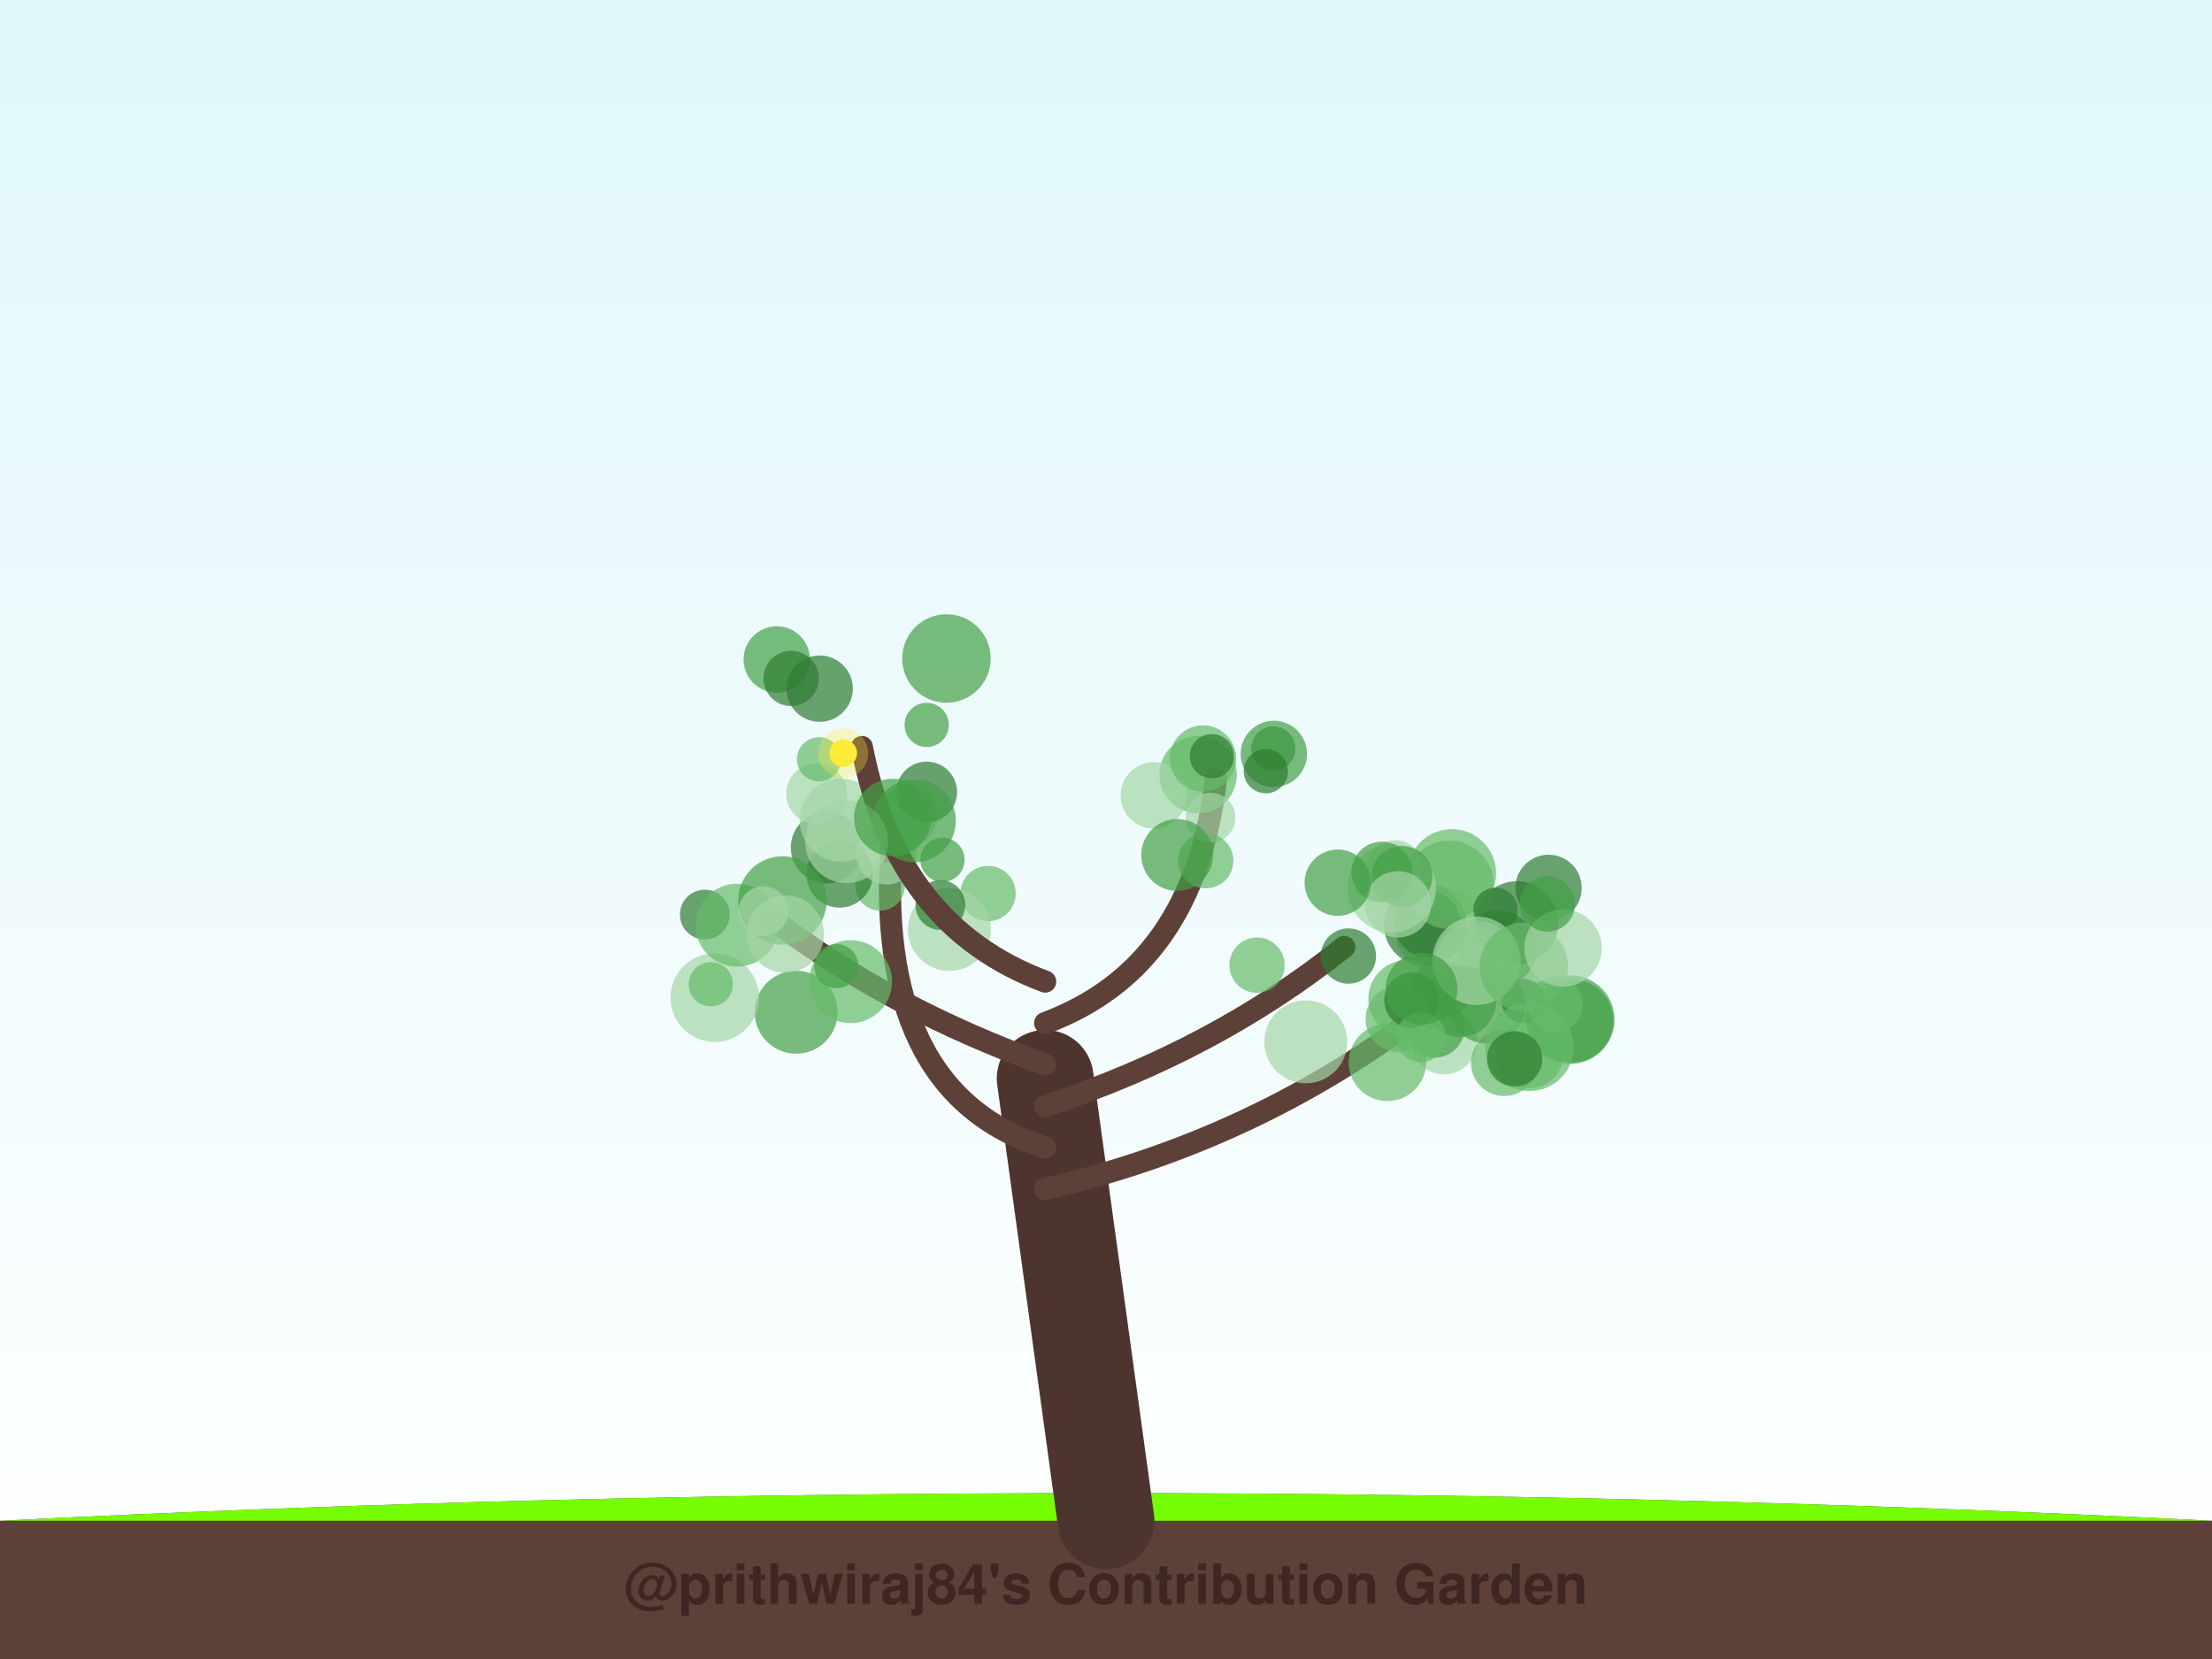
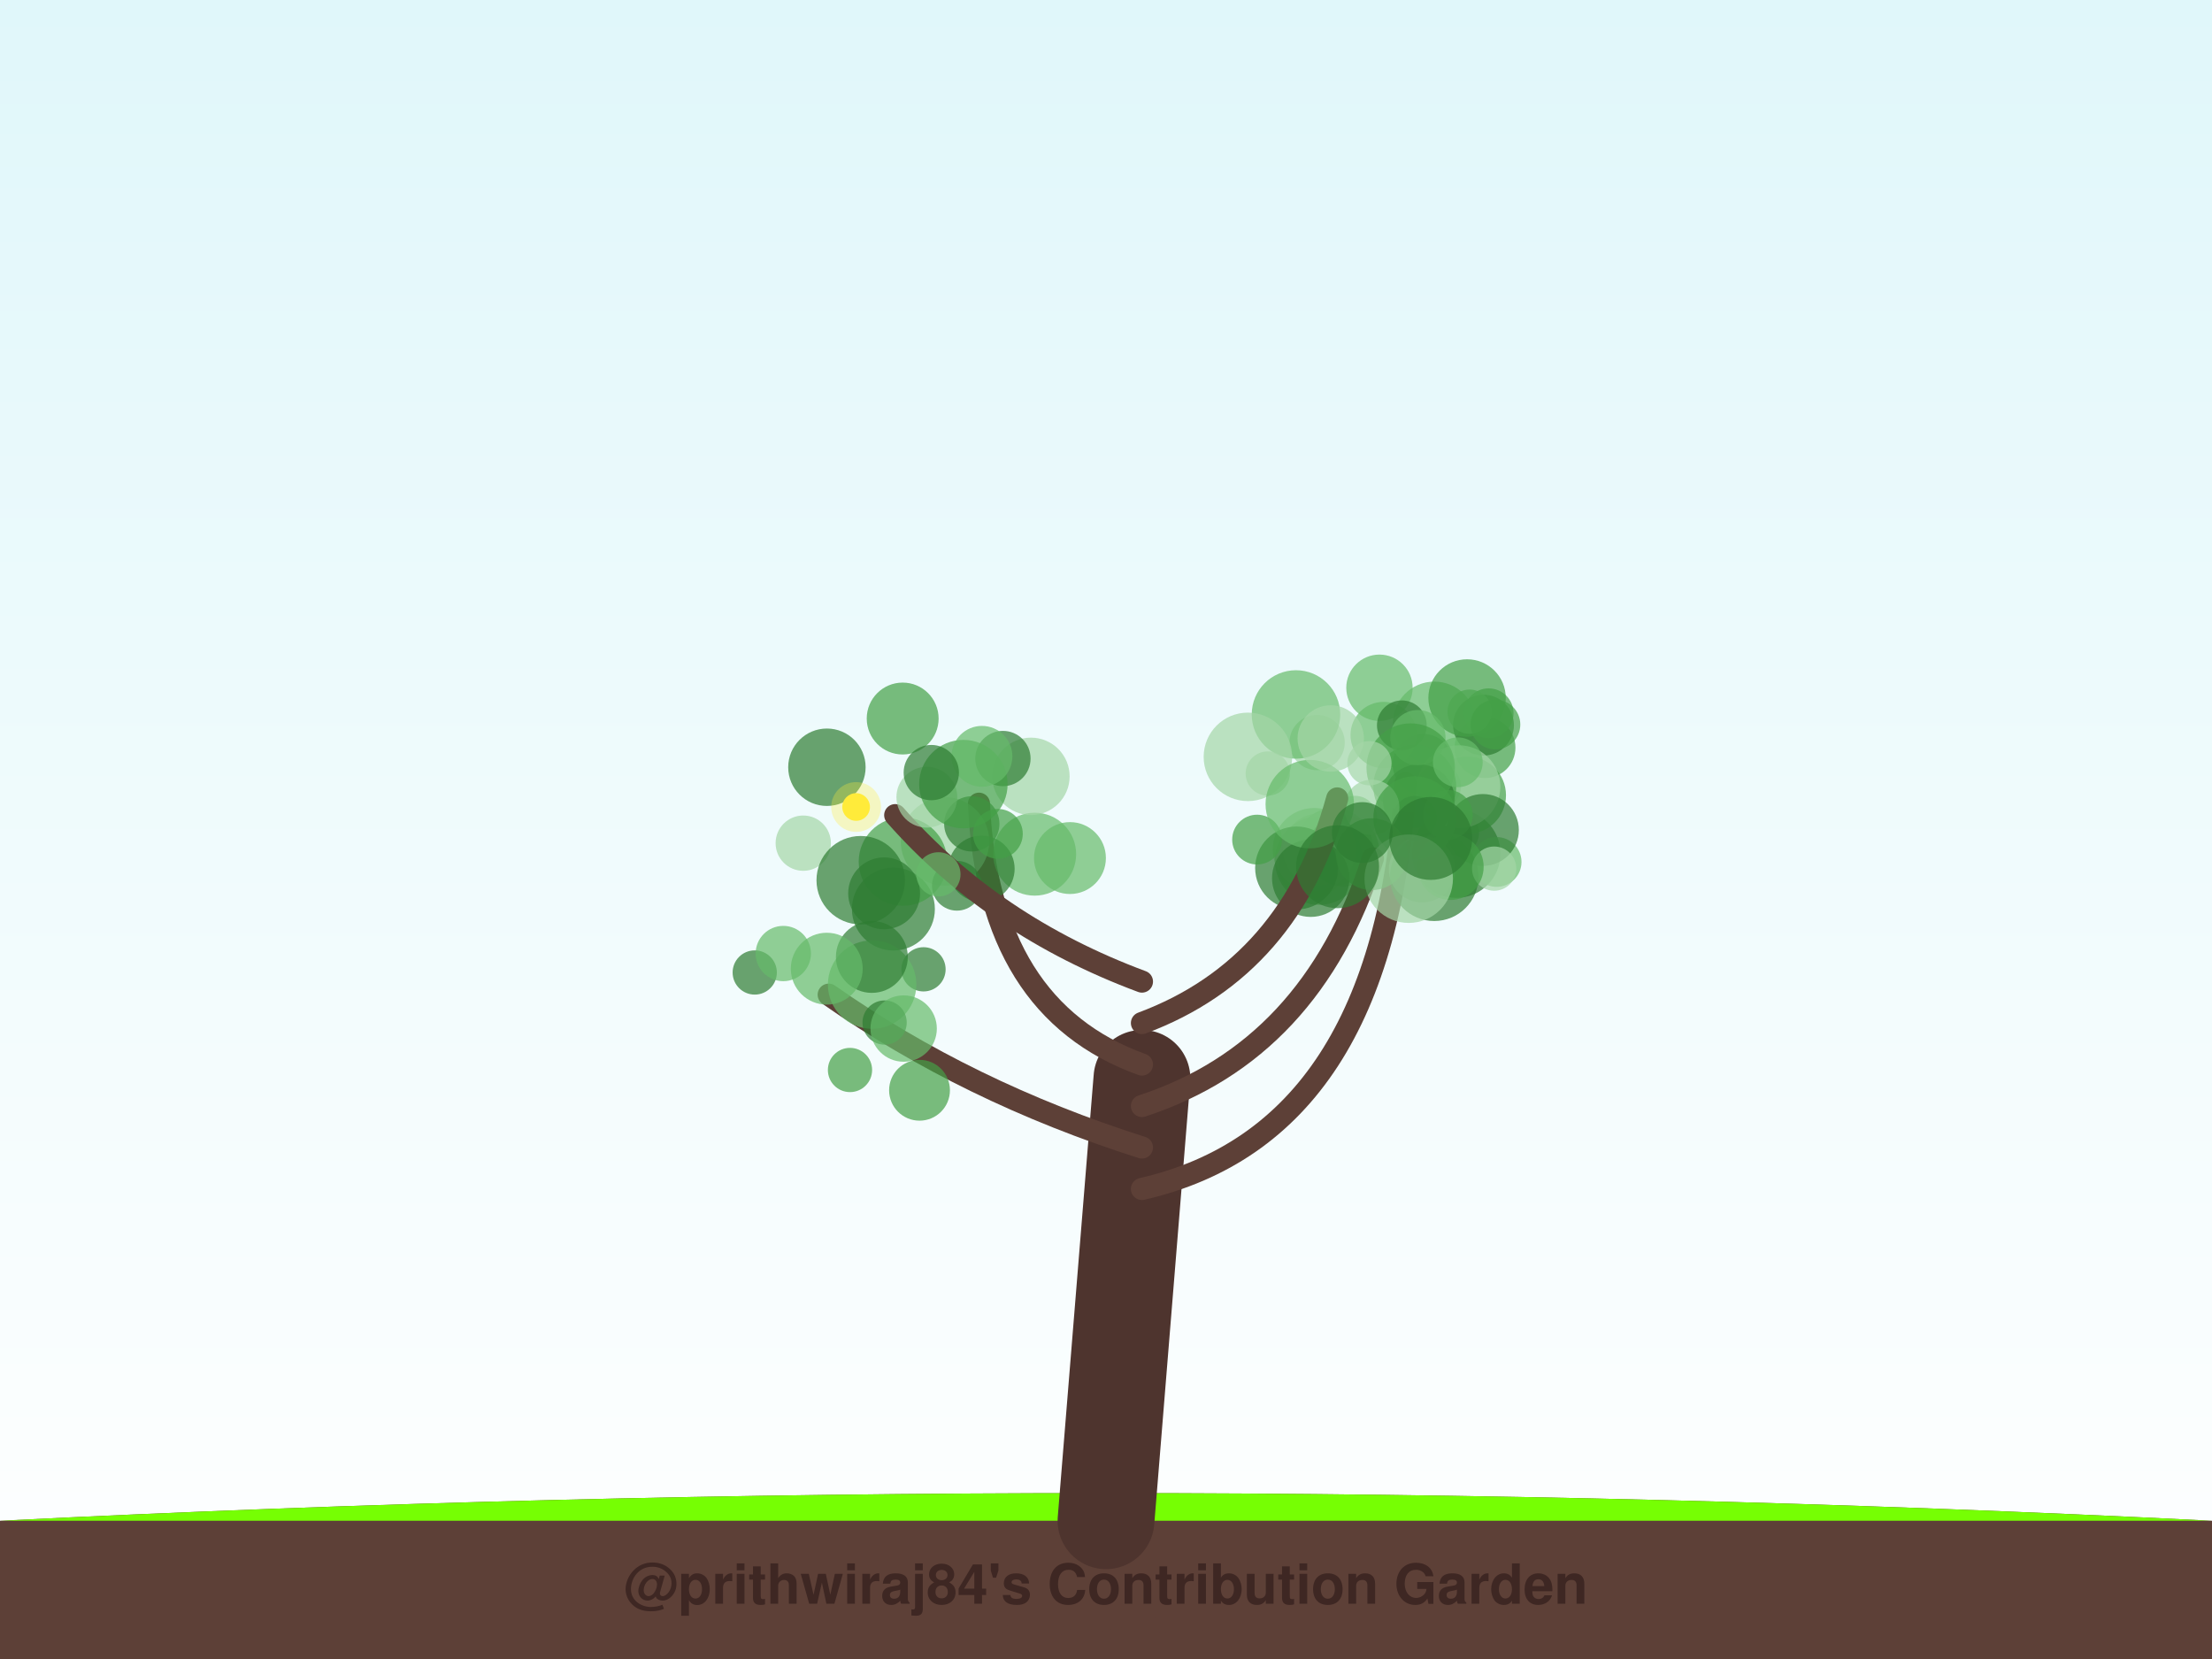
<svg xmlns="http://www.w3.org/2000/svg" width="800" height="600" viewBox="0 0 800 600">
  <defs>
    <linearGradient id="sky" x1="0%" y1="0%" x2="0%" y2="100%">
      <stop offset="0%" style="stop-color:#e0f7fa;stop-opacity:1" />
      <stop offset="100%" style="stop-color:#ffffff;stop-opacity:1" />
    </linearGradient>
    <filter id="glow" x="-20%" y="-20%" width="140%" height="140%">
      <feGaussianBlur stdDeviation="2" result="coloredBlur" />
      <feMerge>
        <feMergeNode in="coloredBlur" />
        <feMergeNode in="SourceGraphic" />
      </feMerge>
    </filter>
  </defs>
  <rect width="100%" height="100%" fill="url(#sky)" />
  <path d="M0,550 Q400,530 800,550 L800,600 L0,600 Z" stroke="#4e342e" stroke-width="0" fill="#5d4037" stroke-linecap="round" stroke-opacity="1.0" />
  <path d="M0,550 Q400,530 800,550" stroke="none" stroke-width="0" fill="#76ff03" stroke-linecap="round" stroke-opacity="0.1" />
-   <path d="M400,550 Q389.0,470.0 378,390" stroke="#4e342e" stroke-width="35" fill="none" stroke-linecap="round" stroke-opacity="1.0" />
-   <path d="M378,430 Q465.387,410 533.725,350.654" stroke="#5d4037" stroke-width="8" fill="none" stroke-linecap="round" stroke-opacity="1.0" />
-   <circle cx="553.328" cy="381.561" r="12" fill="#66bb6a" fill-opacity="0.7" />
-   <circle cx="520.399" cy="336.153" r="16" fill="#a5d6a7" fill-opacity="0.7" />
-   <circle cx="522.243" cy="376.563" r="12" fill="#a5d6a7" fill-opacity="0.7" />
-   <circle cx="541.696" cy="343.204" r="14" fill="#43a047" fill-opacity="0.7" />
-   <circle cx="515.499" cy="334.4" r="15" fill="#2e7d32" fill-opacity="0.7" />
-   <circle cx="525.077" cy="315.86" r="16" fill="#66bb6a" fill-opacity="0.7" />
-   <circle cx="568.485" cy="369.204" r="15" fill="#43a047" fill-opacity="0.7" />
-   <circle cx="508.888" cy="361.218" r="14" fill="#66bb6a" fill-opacity="0.7" />
-   <circle cx="544.016" cy="384.398" r="12" fill="#66bb6a" fill-opacity="0.7" />
-   <circle cx="537.164" cy="349.524" r="12" fill="#66bb6a" fill-opacity="0.7" />
-   <circle cx="548.568" cy="333.704" r="15" fill="#2e7d32" fill-opacity="0.7" />
-   <circle cx="521.278" cy="357.888" r="11" fill="#43a047" fill-opacity="0.7" />
-   <circle cx="516.32" cy="334.256" r="12" fill="#2e7d32" fill-opacity="0.7" />
-   <circle cx="524.236" cy="319.966" r="16" fill="#66bb6a" fill-opacity="0.7" />
-   <circle cx="540.868" cy="329.026" r="8" fill="#2e7d32" fill-opacity="0.7" />
-   <circle cx="518.772" cy="371.511" r="11" fill="#43a047" fill-opacity="0.7" />
-   <circle cx="567.922" cy="368.768" r="16" fill="#43a047" fill-opacity="0.7" />
-   <circle cx="533.912" cy="348.084" r="15" fill="#66bb6a" fill-opacity="0.7" />
-   <circle cx="501.766" cy="384.227" r="14" fill="#66bb6a" fill-opacity="0.7" />
-   <circle cx="537.693" cy="363.417" r="14" fill="#43a047" fill-opacity="0.7" />
-   <circle cx="528.106" cy="362.075" r="13" fill="#43a047" fill-opacity="0.7" />
-   <circle cx="551.063" cy="362.07" r="8" fill="#2e7d32" fill-opacity="0.7" />
-   <circle cx="505.879" cy="368.5" r="12" fill="#66bb6a" fill-opacity="0.7" />
-   <circle cx="560.061" cy="321.127" r="12" fill="#2e7d32" fill-opacity="0.7" />
-   <circle cx="534.014" cy="347.456" r="16" fill="#a5d6a7" fill-opacity="0.7" />
-   <circle cx="562.443" cy="363.313" r="10" fill="#66bb6a" fill-opacity="0.7" />
-   <circle cx="551.118" cy="349.712" r="16" fill="#66bb6a" fill-opacity="0.7" />
-   <circle cx="510.608" cy="361.732" r="10" fill="#2e7d32" fill-opacity="0.7" />
-   <circle cx="503.321" cy="321.293" r="16" fill="#a5d6a7" fill-opacity="0.7" />
-   <circle cx="553.191" cy="378.589" r="16" fill="#66bb6a" fill-opacity="0.7" />
-   <circle cx="547.804" cy="382.964" r="10" fill="#2e7d32" fill-opacity="0.7" />
-   <circle cx="565.29" cy="342.844" r="14" fill="#a5d6a7" fill-opacity="0.7" />
-   <circle cx="559.641" cy="326.927" r="10" fill="#43a047" fill-opacity="0.7" />
-   <path d="M378,415 Q314.937,395 322.71,301.639" stroke="#5d4037" stroke-width="8" fill="none" stroke-linecap="round" stroke-opacity="1.0" />
-   <circle cx="318.302" cy="320.343" r="9" fill="#66bb6a" fill-opacity="0.7" />
-   <circle cx="357.344" cy="323.161" r="10" fill="#66bb6a" fill-opacity="0.7" />
-   <circle cx="303.642" cy="316.254" r="12" fill="#2e7d32" fill-opacity="0.7" />
-   <circle cx="343.374" cy="336.145" r="15" fill="#a5d6a7" fill-opacity="0.7" />
-   <circle cx="299.006" cy="306.506" r="13" fill="#2e7d32" fill-opacity="0.7" />
-   <circle cx="295.348" cy="287.078" r="11" fill="#a5d6a7" fill-opacity="0.7" />
-   <circle cx="320.573" cy="308.916" r="11" fill="#a5d6a7" fill-opacity="0.7" />
-   <circle cx="327.942" cy="295.197" r="11" fill="#a5d6a7" fill-opacity="0.7" />
-   <circle cx="340.094" cy="327.308" r="9" fill="#2e7d32" fill-opacity="0.7" />
-   <circle cx="340.861" cy="310.965" r="8" fill="#43a047" fill-opacity="0.7" />
-   <circle cx="304.202" cy="296.639" r="15" fill="#a5d6a7" fill-opacity="0.7" />
-   <path d="M378,400 Q439.261,380 486.181,342.479" stroke="#5d4037" stroke-width="8" fill="none" stroke-linecap="round" stroke-opacity="1.0" />
-   <circle cx="504.632" cy="313.911" r="10" fill="#a5d6a7" fill-opacity="0.7" />
-   <circle cx="507.027" cy="316.966" r="11" fill="#43a047" fill-opacity="0.7" />
-   <circle cx="513.883" cy="375.14" r="9" fill="#66bb6a" fill-opacity="0.7" />
-   <circle cx="499.754" cy="315.399" r="11" fill="#43a047" fill-opacity="0.7" />
-   <circle cx="505.61" cy="327.066" r="12" fill="#a5d6a7" fill-opacity="0.7" />
-   <circle cx="514.095" cy="357.619" r="13" fill="#43a047" fill-opacity="0.7" />
-   <circle cx="483.813" cy="319.235" r="12" fill="#43a047" fill-opacity="0.7" />
-   <circle cx="487.679" cy="345.764" r="10" fill="#2e7d32" fill-opacity="0.7" />
-   <circle cx="454.618" cy="349.065" r="10" fill="#66bb6a" fill-opacity="0.7" />
-   <circle cx="472.265" cy="376.792" r="15" fill="#a5d6a7" fill-opacity="0.7" />
-   <path d="M378,385 Q322.369,365 279.762,332.766" stroke="#5d4037" stroke-width="8" fill="none" stroke-linecap="round" stroke-opacity="1.0" />
-   <circle cx="254.907" cy="330.769" r="9" fill="#2e7d32" fill-opacity="0.7" />
-   <circle cx="287.937" cy="366.08" r="15" fill="#43a047" fill-opacity="0.7" />
-   <circle cx="258.497" cy="360.828" r="16" fill="#a5d6a7" fill-opacity="0.7" />
-   <circle cx="266.567" cy="334.606" r="15" fill="#66bb6a" fill-opacity="0.7" />
-   <circle cx="282.998" cy="325.672" r="16" fill="#43a047" fill-opacity="0.7" />
-   <circle cx="307.629" cy="355.029" r="15" fill="#66bb6a" fill-opacity="0.7" />
-   <circle cx="276.11" cy="329.545" r="9" fill="#a5d6a7" fill-opacity="0.7" />
-   <circle cx="257.082" cy="355.944" r="8" fill="#66bb6a" fill-opacity="0.7" />
-   <circle cx="302.47" cy="349.427" r="8" fill="#43a047" fill-opacity="0.7" />
-   <circle cx="284.006" cy="337.825" r="14" fill="#a5d6a7" fill-opacity="0.7" />
-   <path d="M378,370 Q431.829,350 439.75,281.812" stroke="#5d4037" stroke-width="8" fill="none" stroke-linecap="round" stroke-opacity="1.0" />
-   <circle cx="433.319" cy="280.164" r="14" fill="#66bb6a" fill-opacity="0.7" />
-   <circle cx="460.504" cy="270.741" r="8" fill="#2e7d32" fill-opacity="0.7" />
-   <circle cx="437.813" cy="295.698" r="9" fill="#a5d6a7" fill-opacity="0.7" />
-   <circle cx="417.283" cy="287.666" r="12" fill="#a5d6a7" fill-opacity="0.7" />
-   <circle cx="436.069" cy="311.295" r="10" fill="#66bb6a" fill-opacity="0.7" />
-   <circle cx="435.064" cy="274.331" r="12" fill="#66bb6a" fill-opacity="0.7" />
-   <circle cx="425.749" cy="309.225" r="13" fill="#43a047" fill-opacity="0.7" />
-   <circle cx="460.702" cy="272.664" r="12" fill="#43a047" fill-opacity="0.7" />
-   <circle cx="457.8" cy="278.917" r="8" fill="#2e7d32" fill-opacity="0.7" />
-   <circle cx="438.296" cy="273.48" r="8" fill="#2e7d32" fill-opacity="0.7" />
-   <path d="M378,355 Q324.171,335 311.719,270.165" stroke="#5d4037" stroke-width="8" fill="none" stroke-linecap="round" stroke-opacity="1.0" />
-   <circle cx="280.934" cy="238.511" r="12" fill="#43a047" fill-opacity="0.7" />
-   <circle cx="296.222" cy="274.625" r="8" fill="#66bb6a" fill-opacity="0.7" />
-   <circle cx="335.142" cy="286.447" r="11" fill="#2e7d32" fill-opacity="0.7" />
-   <circle cx="286.117" cy="245.358" r="10" fill="#2e7d32" fill-opacity="0.7" />
-   <circle cx="330.679" cy="296.877" r="15" fill="#43a047" fill-opacity="0.7" />
-   <circle cx="296.448" cy="249.059" r="12" fill="#2e7d32" fill-opacity="0.7" />
-   <circle cx="306.185" cy="304.358" r="15" fill="#a5d6a7" fill-opacity="0.7" />
-   <circle cx="335.143" cy="262.171" r="8" fill="#43a047" fill-opacity="0.7" />
-   <circle cx="322.874" cy="295.669" r="14" fill="#43a047" fill-opacity="0.7" />
-   <circle cx="342.302" cy="238.152" r="16" fill="#43a047" fill-opacity="0.7" />
-   <circle cx="304.951" cy="272.393" r="5" fill="#ffeb3b" fill-opacity="1.0" />
-   <circle cx="304.951" cy="272.393" r="9" fill="#ffeb3b" fill-opacity="0.3" />
+   <path d="M400,550 Q406.5,470.0 413,390" stroke="#4e342e" stroke-width="35" fill="none" stroke-linecap="round" stroke-opacity="1.0" />
+   <path d="M413,430 Q500.5,410 508.312,283.233" stroke="#5d4037" stroke-width="8" fill="none" stroke-linecap="round" stroke-opacity="1.0" />
+   <circle cx="526.907" cy="301.18" r="8" fill="#66bb6a" fill-opacity="0.7" />
+   <circle cx="526.682" cy="308.734" r="16" fill="#2e7d32" fill-opacity="0.7" />
+   <circle cx="514.304" cy="314.382" r="12" fill="#a5d6a7" fill-opacity="0.7" />
+   <circle cx="537.082" cy="270.394" r="11" fill="#43a047" fill-opacity="0.7" />
+   <circle cx="530.664" cy="287.607" r="14" fill="#43a047" fill-opacity="0.7" />
+   <circle cx="490.046" cy="295.817" r="8" fill="#66bb6a" fill-opacity="0.7" />
+   <circle cx="482.465" cy="306.214" r="14" fill="#66bb6a" fill-opacity="0.7" />
+   <circle cx="498.899" cy="248.738" r="12" fill="#66bb6a" fill-opacity="0.7" />
+   <circle cx="518.763" cy="261.51" r="15" fill="#66bb6a" fill-opacity="0.7" />
+   <circle cx="536.533" cy="262.256" r="11" fill="#2e7d32" fill-opacity="0.7" />
+   <circle cx="474.285" cy="313.107" r="12" fill="#a5d6a7" fill-opacity="0.7" />
+   <circle cx="514.66" cy="276.409" r="11" fill="#2e7d32" fill-opacity="0.7" />
+   <circle cx="476.35" cy="268.556" r="10" fill="#a5d6a7" fill-opacity="0.7" />
+   <circle cx="538.398" cy="257.963" r="9" fill="#43a047" fill-opacity="0.7" />
+   <circle cx="531.497" cy="257.388" r="8" fill="#66bb6a" fill-opacity="0.7" />
+   <circle cx="541.273" cy="311.738" r="9" fill="#66bb6a" fill-opacity="0.7" />
+   <circle cx="477.075" cy="311.25" r="16" fill="#66bb6a" fill-opacity="0.7" />
+   <circle cx="500.423" cy="265.834" r="12" fill="#66bb6a" fill-opacity="0.7" />
+   <circle cx="530.588" cy="252.436" r="14" fill="#43a047" fill-opacity="0.7" />
+   <circle cx="518.712" cy="317.103" r="16" fill="#2e7d32" fill-opacity="0.7" />
+   <circle cx="475.308" cy="307.219" r="15" fill="#a5d6a7" fill-opacity="0.7" />
+   <circle cx="520.392" cy="284.372" r="8" fill="#43a047" fill-opacity="0.7" />
+   <circle cx="527.616" cy="284.54" r="15" fill="#a5d6a7" fill-opacity="0.7" />
+   <circle cx="511.673" cy="284.401" r="15" fill="#43a047" fill-opacity="0.7" />
+   <circle cx="540.836" cy="262.042" r="9" fill="#43a047" fill-opacity="0.7" />
+   <circle cx="536.308" cy="300.178" r="13" fill="#2e7d32" fill-opacity="0.7" />
+   <circle cx="513.159" cy="289.42" r="13" fill="#2e7d32" fill-opacity="0.7" />
+   <circle cx="506.996" cy="262.321" r="9" fill="#2e7d32" fill-opacity="0.7" />
+   <circle cx="540.384" cy="314.151" r="8" fill="#a5d6a7" fill-opacity="0.7" />
+   <circle cx="477.022" cy="307.213" r="13" fill="#a5d6a7" fill-opacity="0.7" />
+   <circle cx="485.775" cy="307.606" r="13" fill="#66bb6a" fill-opacity="0.7" />
+   <circle cx="474.045" cy="317.612" r="14" fill="#2e7d32" fill-opacity="0.7" />
+   <circle cx="512.807" cy="266.78" r="10" fill="#66bb6a" fill-opacity="0.7" />
+   <path d="M413,415 Q349.976,395 299.709,359.744" stroke="#5d4037" stroke-width="8" fill="none" stroke-linecap="round" stroke-opacity="1.0" />
+   <circle cx="334.001" cy="350.569" r="8" fill="#2e7d32" fill-opacity="0.7" />
+   <circle cx="332.559" cy="394.306" r="11" fill="#43a047" fill-opacity="0.7" />
+   <circle cx="323.108" cy="328.771" r="15" fill="#2e7d32" fill-opacity="0.7" />
+   <circle cx="315.414" cy="356.084" r="16" fill="#66bb6a" fill-opacity="0.7" />
+   <circle cx="319.934" cy="369.817" r="8" fill="#2e7d32" fill-opacity="0.7" />
+   <circle cx="315.318" cy="346.089" r="13" fill="#2e7d32" fill-opacity="0.7" />
+   <circle cx="307.412" cy="386.977" r="8" fill="#43a047" fill-opacity="0.7" />
+   <circle cx="272.961" cy="351.714" r="8" fill="#2e7d32" fill-opacity="0.7" />
+   <circle cx="299.006" cy="350.34" r="13" fill="#66bb6a" fill-opacity="0.7" />
+   <circle cx="326.82" cy="371.994" r="12" fill="#66bb6a" fill-opacity="0.7" />
+   <circle cx="283.287" cy="344.859" r="10" fill="#66bb6a" fill-opacity="0.7" />
+   <path d="M413,400 Q474.228,380 496.514,310.442" stroke="#5d4037" stroke-width="8" fill="none" stroke-linecap="round" stroke-opacity="1.0" />
+   <circle cx="524.585" cy="313.483" r="12" fill="#43a047" fill-opacity="0.7" />
+   <circle cx="510.2" cy="277.612" r="16" fill="#43a047" fill-opacity="0.7" />
+   <circle cx="511.695" cy="295.851" r="8" fill="#2e7d32" fill-opacity="0.7" />
+   <circle cx="468.942" cy="313.917" r="15" fill="#2e7d32" fill-opacity="0.7" />
+   <circle cx="496.12" cy="291.982" r="10" fill="#a5d6a7" fill-opacity="0.7" />
+   <circle cx="523.627" cy="294.703" r="9" fill="#43a047" fill-opacity="0.7" />
+   <circle cx="495.279" cy="276.029" r="8" fill="#a5d6a7" fill-opacity="0.7" />
+   <circle cx="527.238" cy="275.692" r="9" fill="#66bb6a" fill-opacity="0.7" />
+   <circle cx="511.695" cy="295.743" r="15" fill="#43a047" fill-opacity="0.7" />
+   <circle cx="496.131" cy="308.925" r="13" fill="#43a047" fill-opacity="0.7" />
+   <path d="M413,385 Q357.386,365 354.058,290.674" stroke="#5d4037" stroke-width="8" fill="none" stroke-linecap="round" stroke-opacity="1.0" />
+   <circle cx="341.777" cy="304.319" r="16" fill="#a5d6a7" fill-opacity="0.7" />
+   <circle cx="374.199" cy="308.922" r="15" fill="#66bb6a" fill-opacity="0.7" />
+   <circle cx="354.959" cy="314.21" r="12" fill="#2e7d32" fill-opacity="0.7" />
+   <circle cx="351.46" cy="297.963" r="10" fill="#2e7d32" fill-opacity="0.7" />
+   <circle cx="372.847" cy="280.776" r="14" fill="#a5d6a7" fill-opacity="0.7" />
+   <circle cx="326.568" cy="311.593" r="16" fill="#43a047" fill-opacity="0.7" />
+   <circle cx="360.9" cy="301.567" r="9" fill="#43a047" fill-opacity="0.7" />
+   <circle cx="362.722" cy="274.333" r="10" fill="#2e7d32" fill-opacity="0.7" />
+   <circle cx="386.961" cy="310.329" r="13" fill="#66bb6a" fill-opacity="0.7" />
+   <circle cx="346.073" cy="320.345" r="9" fill="#2e7d32" fill-opacity="0.7" />
+   <path d="M413,370 Q466.817,350 483.615,288.767" stroke="#5d4037" stroke-width="8" fill="none" stroke-linecap="round" stroke-opacity="1.0" />
+   <circle cx="468.706" cy="258.396" r="16" fill="#66bb6a" fill-opacity="0.7" />
+   <circle cx="454.64" cy="303.648" r="9" fill="#43a047" fill-opacity="0.7" />
+   <circle cx="458.5" cy="279.753" r="8" fill="#a5d6a7" fill-opacity="0.7" />
+   <circle cx="451.321" cy="273.728" r="16" fill="#a5d6a7" fill-opacity="0.7" />
+   <circle cx="473.701" cy="290.829" r="16" fill="#66bb6a" fill-opacity="0.7" />
+   <circle cx="509.481" cy="317.79" r="16" fill="#a5d6a7" fill-opacity="0.7" />
+   <circle cx="492.708" cy="301.104" r="11" fill="#2e7d32" fill-opacity="0.7" />
+   <circle cx="481.278" cy="267.076" r="12" fill="#a5d6a7" fill-opacity="0.7" />
+   <circle cx="517.445" cy="303.232" r="15" fill="#2e7d32" fill-opacity="0.7" />
+   <circle cx="483.752" cy="313.455" r="15" fill="#2e7d32" fill-opacity="0.7" />
+   <path d="M413,355 Q359.183,335 323.767,294.811" stroke="#5d4037" stroke-width="8" fill="none" stroke-linecap="round" stroke-opacity="1.0" />
+   <circle cx="290.507" cy="304.943" r="10" fill="#a5d6a7" fill-opacity="0.7" />
+   <circle cx="319.755" cy="323.086" r="13" fill="#2e7d32" fill-opacity="0.7" />
+   <circle cx="335.206" cy="288.318" r="11" fill="#a5d6a7" fill-opacity="0.7" />
+   <circle cx="339.387" cy="316.219" r="8" fill="#66bb6a" fill-opacity="0.7" />
+   <circle cx="299.063" cy="277.483" r="14" fill="#2e7d32" fill-opacity="0.7" />
+   <circle cx="348.419" cy="283.589" r="16" fill="#43a047" fill-opacity="0.7" />
+   <circle cx="355.137" cy="273.535" r="11" fill="#66bb6a" fill-opacity="0.7" />
+   <circle cx="326.465" cy="259.867" r="13" fill="#43a047" fill-opacity="0.7" />
+   <circle cx="336.818" cy="279.415" r="10" fill="#2e7d32" fill-opacity="0.7" />
+   <circle cx="311.294" cy="318.341" r="16" fill="#2e7d32" fill-opacity="0.7" />
+   <circle cx="309.624" cy="291.862" r="5" fill="#ffeb3b" fill-opacity="1.0" />
+   <circle cx="309.624" cy="291.862" r="9" fill="#ffeb3b" fill-opacity="0.3" />
  <text x="400" y="580" font-family="Segoe UI, Helvetica, Arial, sans-serif" font-size="20" fill="#3e2723" text-anchor="middle" font-weight="bold">@prithwiraj84's Contribution Garden</text>
  <text x="400" y="595" font-family="Segoe UI, Helvetica, Arial, sans-serif" font-size="14" fill="#5d4037" text-anchor="middle" font-weight="bold">Grown over 5 years</text>
</svg>
